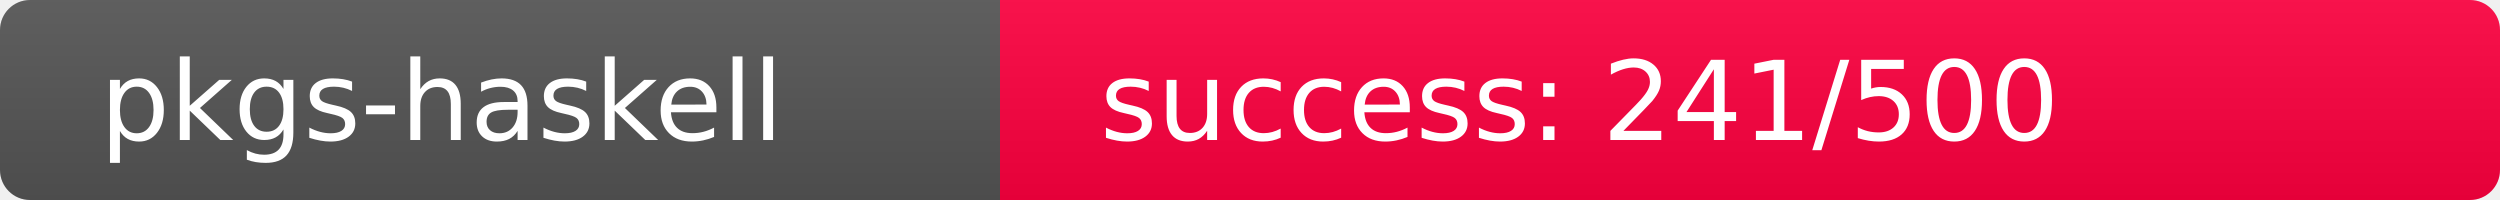
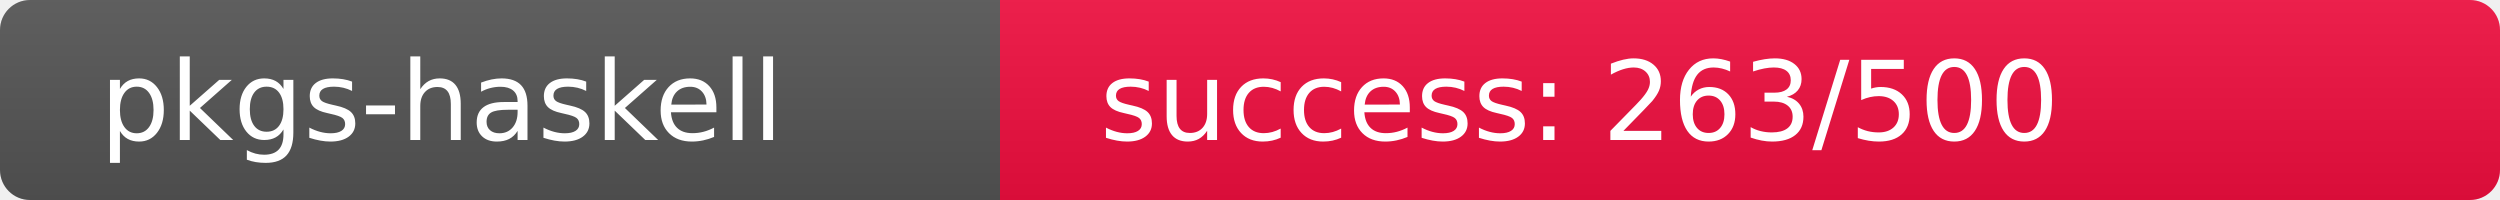
<svg xmlns="http://www.w3.org/2000/svg" width="250" height="20" role="img">
  <linearGradient id="s" x2="0" y2="100%">
    <stop offset="0" stop-color="#bbb" stop-opacity=".1" />
    <stop offset="1" stop-opacity=".1" />
  </linearGradient>
  <clipPath id="r">
    <rect width="250" height="20" rx="3" fill="#fff" />
  </clipPath>
  <g clip-path="url(#r)">
    <rect width="100" height="20" fill="#555" />
-     <rect x="100" width="150" height="20" fill="rgb(265,-9,64)" />
+     <rect x="100" width="150" height="20" fill="rgb(242,14,64)" />
    <rect width="250" height="20" fill="url(#s)" />
  </g>
  <g fill="#fff" text-anchor="start" font-family="Verdana,Geneva,DejaVu Sans,sans-serif" text-rendering="geometricPrecision" font-size="110">
    <text x="100" y="140" transform="scale(.1)" fill="#fff">pkgs-haskell</text>
-     <text x="1100" y="140" transform="scale(.1)" fill="#fff">success: 241/500</text>
+     <text x="1100" y="140" transform="scale(.1)" fill="#fff">success: 263/500</text>
  </g>
</svg>
